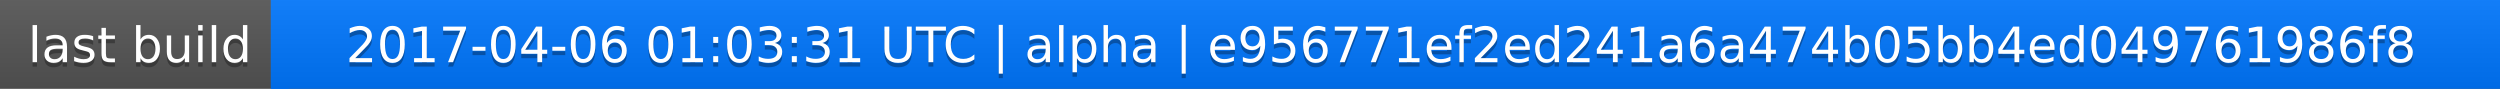
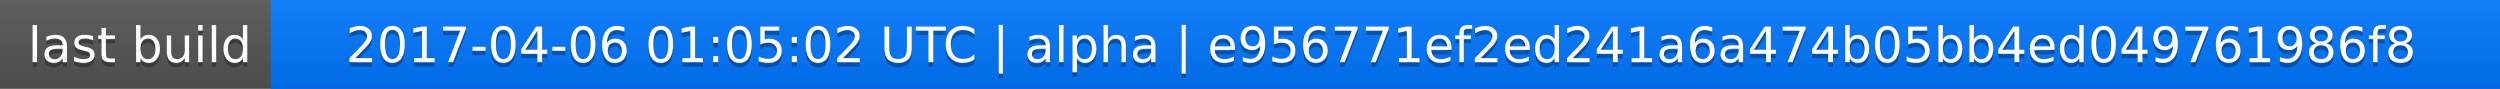
<svg xmlns="http://www.w3.org/2000/svg" width="563" height="20">
  <linearGradient id="a" x2="0" y2="100%">
    <stop offset="0" stop-color="#bbb" stop-opacity=".1" />
    <stop offset="1" stop-opacity=".1" />
  </linearGradient>
  <rect rx="0" width="563" height="20" fill="#555" />
  <rect rx="0" x="61" width="502" height="20" fill="#07f" />
  <path fill="#07f" d="M61 0h4v20h-4z" />
  <rect rx="0" width="563" height="20" fill="url(#a)" />
  <g fill="#fff" text-anchor="middle" font-family="DejaVu Sans,Verdana,Geneva,sans-serif" font-size="11">
    <text x="31.5" y="15" fill="#010101" fill-opacity=".3">last build</text>
    <text x="31.5" y="14">last build</text>
-     <text x="311" y="15" fill="#010101" fill-opacity=".3">2017-04-06 01:03:31 UTC | alpha | e956771ef2ed241a6a474b05bb4ed049761986f8</text>
-     <text x="311" y="14">2017-04-06 01:03:31 UTC | alpha | e956771ef2ed241a6a474b05bb4ed049761986f8</text>
+     <text x="311" y="15" fill="#010101" fill-opacity=".3">2017-04-06 01:05:02 UTC | alpha | e956771ef2ed241a6a474b05bb4ed049761986f8</text>
+     <text x="311" y="14">2017-04-06 01:05:02 UTC | alpha | e956771ef2ed241a6a474b05bb4ed049761986f8</text>
  </g>
</svg>
